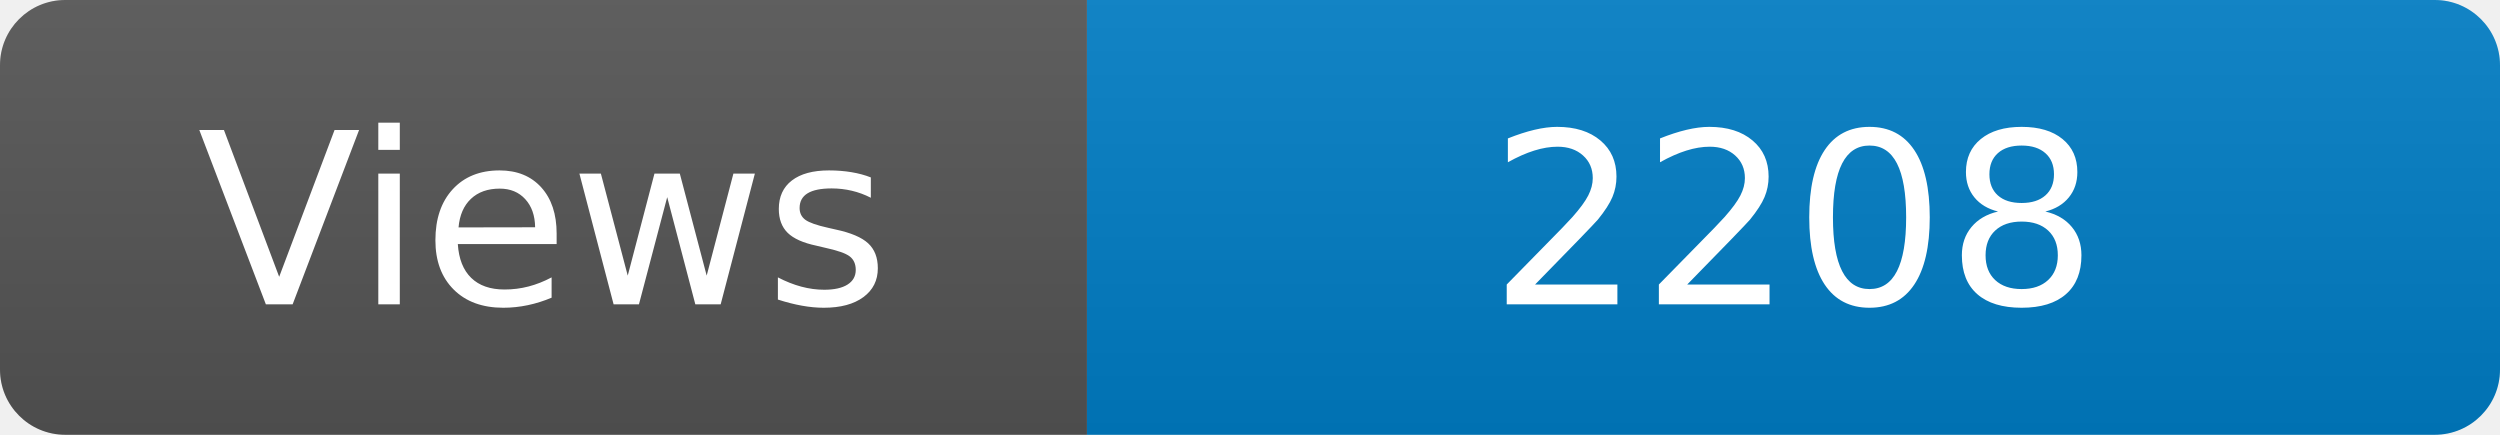
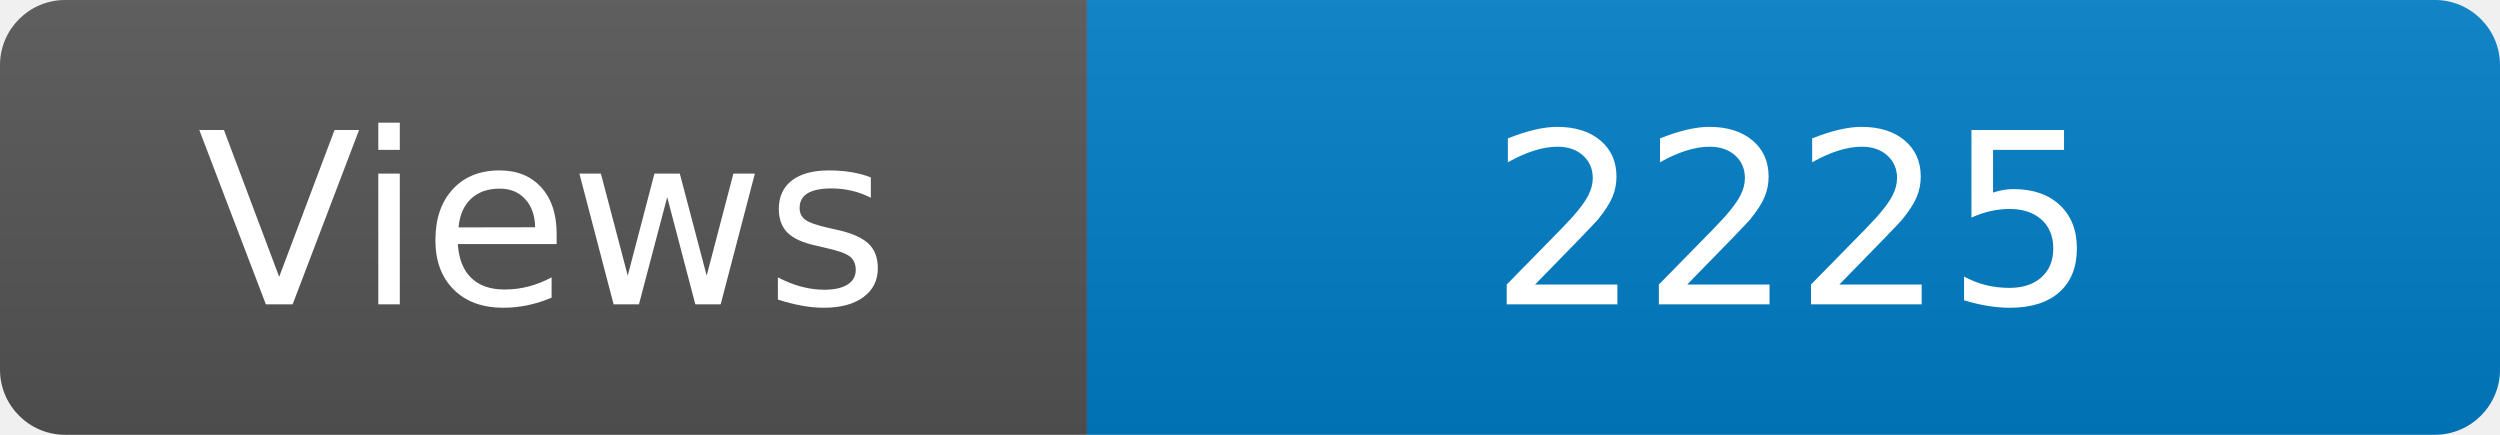
<svg xmlns="http://www.w3.org/2000/svg" width="115" height="20" role="img" aria-label="Maintained?: yes">
  <linearGradient id="s" x2="0" y2="100%">
    <stop offset="0" stop-color="#bbb" stop-opacity=".1" />
    <stop offset="1" stop-opacity=".1" />
  </linearGradient>
  <clipPath id="r">
    <rect width="115" height="20" rx="3" fill="#fff" />
  </clipPath>
  <g clip-path="url(#r)">
    <rect width="50" height="20" fill="#555" />
    <rect x="50" width="160" height="20" fill="#007ec6" />
    <rect width="115" height="20" fill="url(#s)" />
  </g>
  <g fill="#fff" text-anchor="middle" font-family="Verdana,Geneva,DejaVu Sans,sans-serif" font-size="110">
    <text x="250" y="140" transform="scale(.1)" fill="#fff">Views</text>
-     <text x="825" y="140" transform="scale(.1)" fill="#fff">2208</text>
+     <text x="825" y="140" transform="scale(.1)" fill="#fff">2225</text>
  </g>
</svg>
